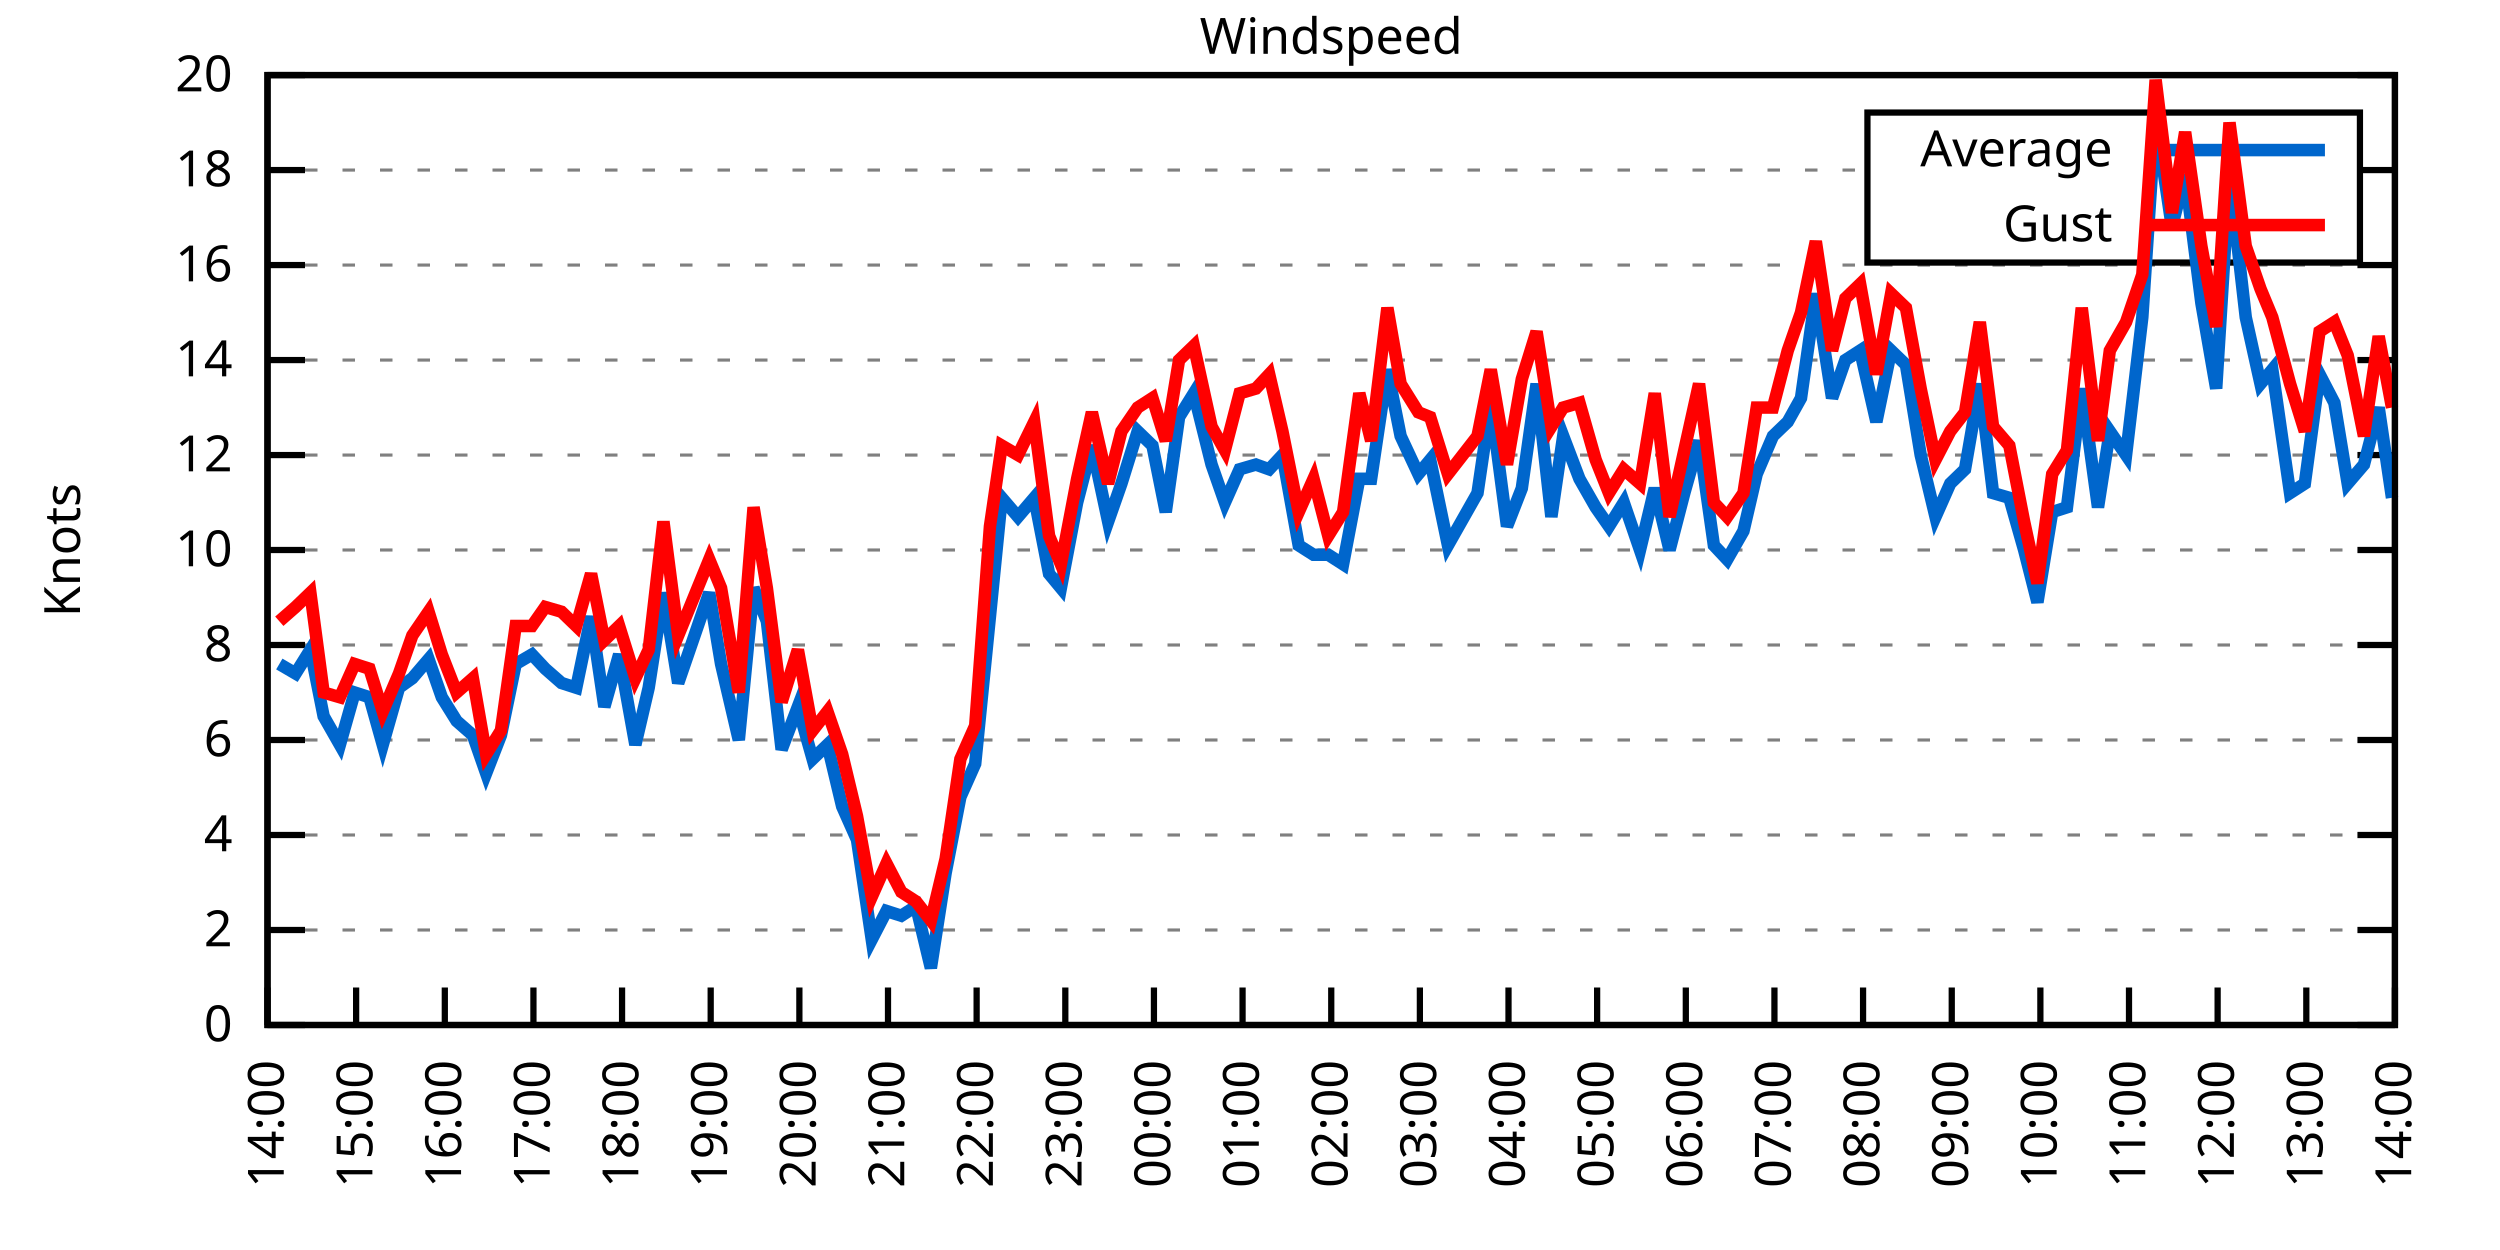
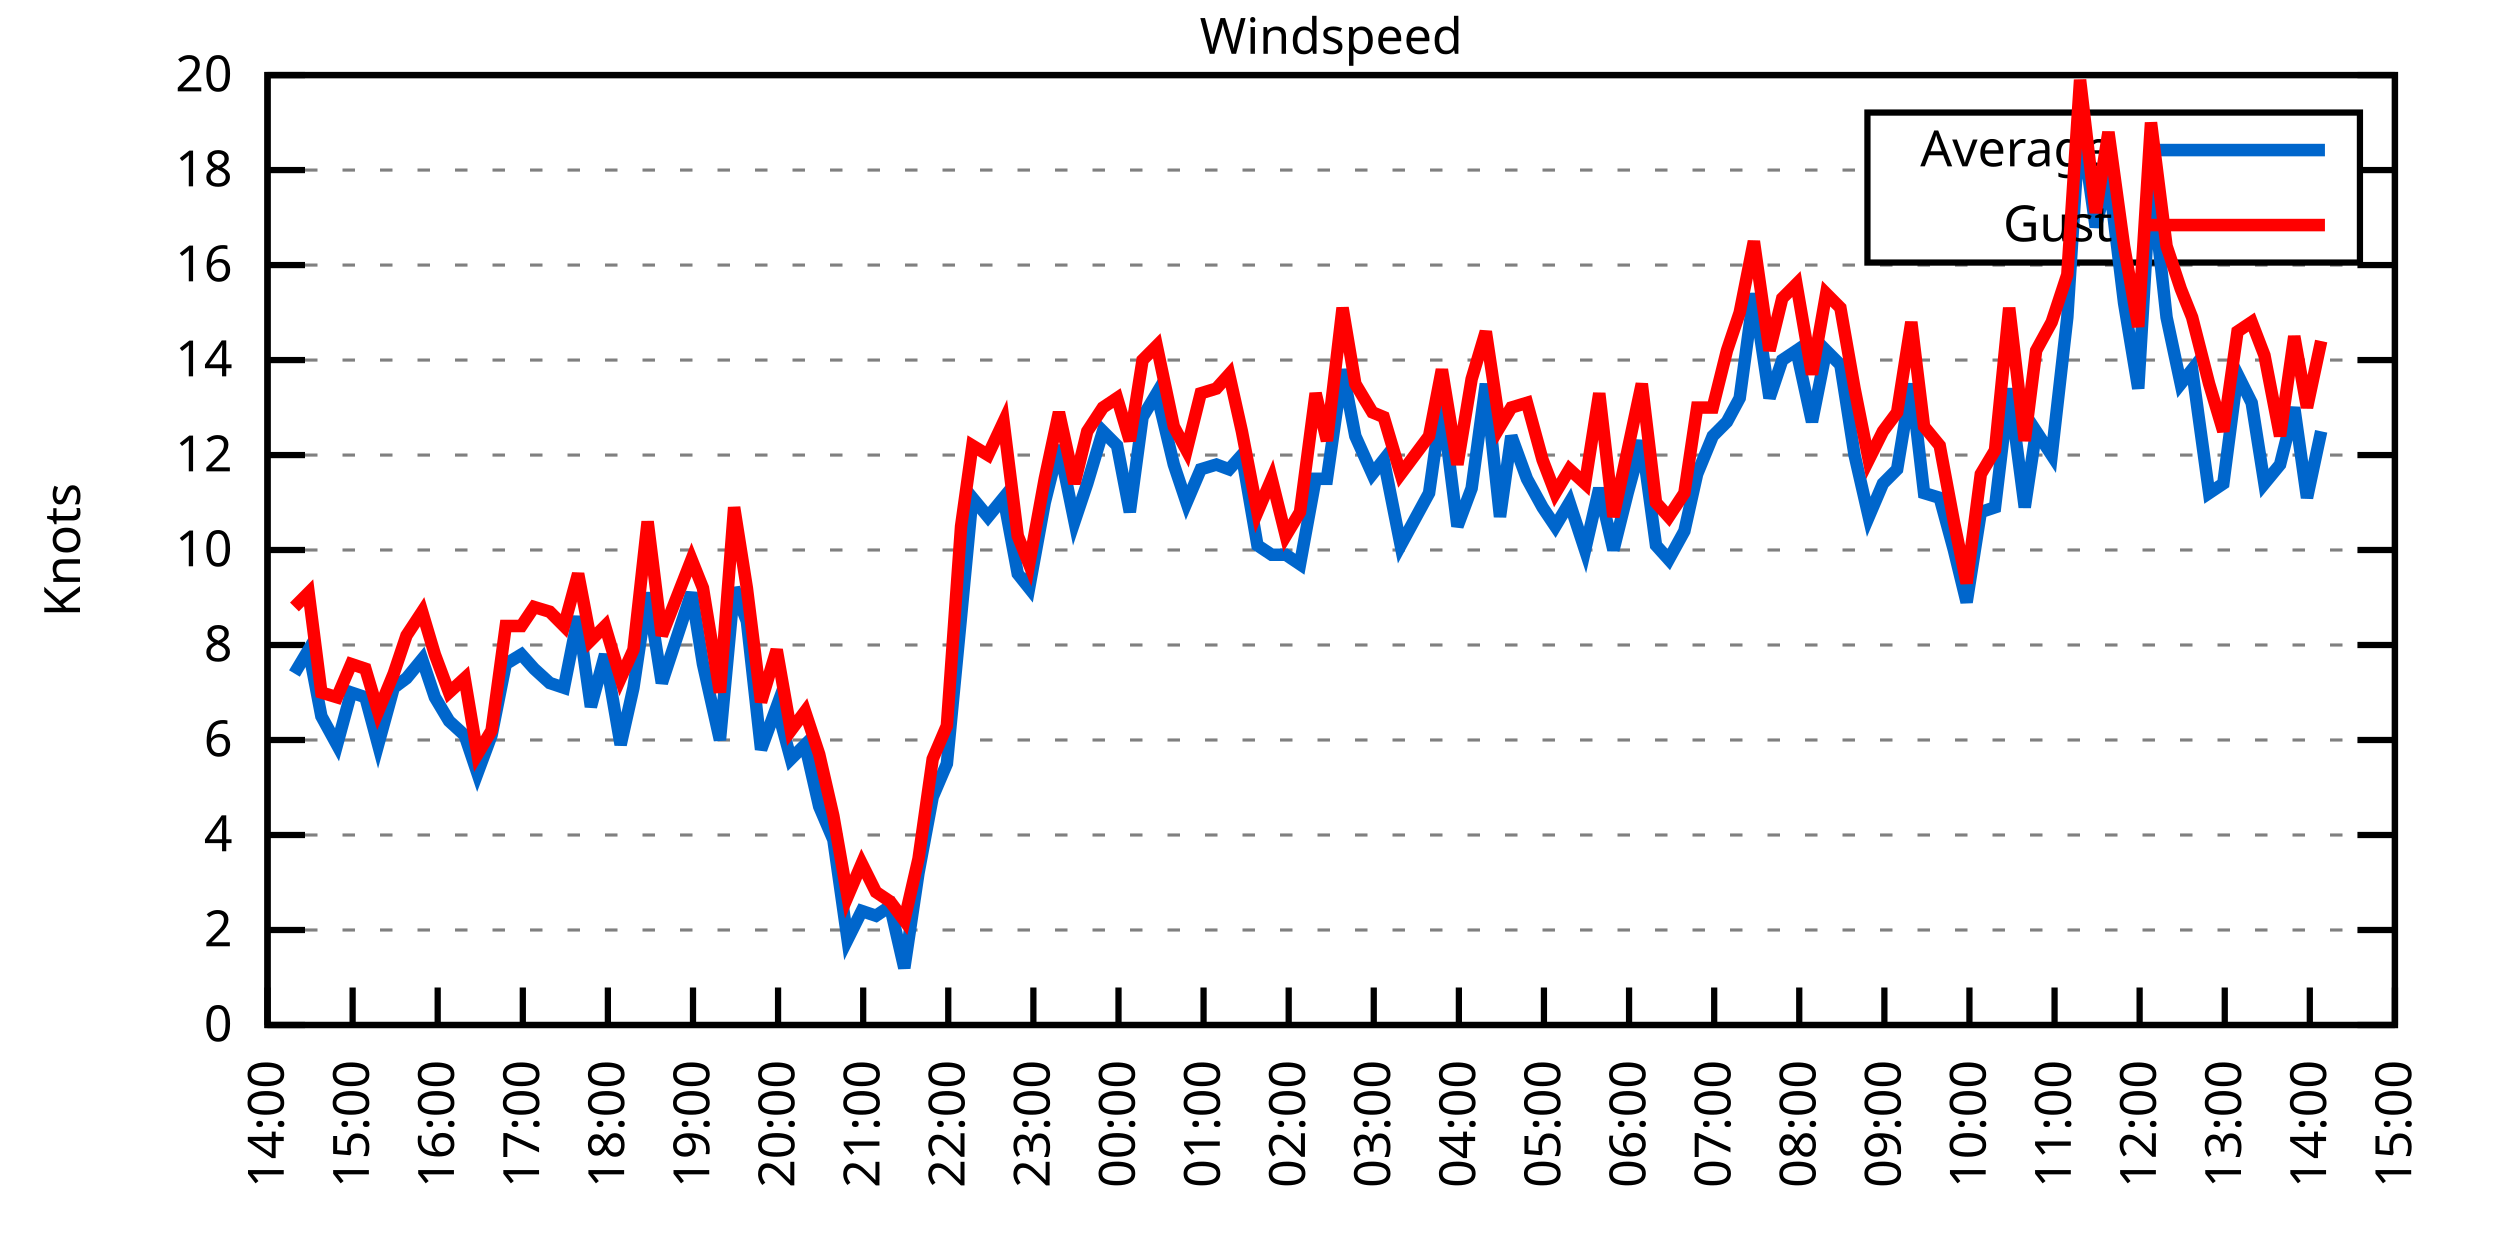
<svg xmlns="http://www.w3.org/2000/svg" xmlns:xlink="http://www.w3.org/1999/xlink" width="400" height="200" viewBox="0 0 400 200">
  <g id="gnuplot_canvas">
    <rect x="0" y="0" width="400" height="200" fill="none" />
    <defs>
      <circle id="gpDot" r="0.5" stroke-width="0.5" stroke="currentColor" />
      <path id="gpPt0" stroke-width="0.333" stroke="currentColor" d="M-1,0 h2 M0,-1 v2" />
      <path id="gpPt1" stroke-width="0.333" stroke="currentColor" d="M-1,-1 L1,1 M1,-1 L-1,1" />
      <path id="gpPt2" stroke-width="0.333" stroke="currentColor" d="M-1,0 L1,0 M0,-1 L0,1 M-1,-1 L1,1 M-1,1 L1,-1" />
      <rect id="gpPt3" stroke-width="0.333" stroke="currentColor" x="-1" y="-1" width="2" height="2" />
      <rect id="gpPt4" stroke-width="0.333" stroke="currentColor" fill="currentColor" x="-1" y="-1" width="2" height="2" />
      <circle id="gpPt5" stroke-width="0.333" stroke="currentColor" cx="0" cy="0" r="1" />
      <use xlink:href="#gpPt5" id="gpPt6" fill="currentColor" stroke="none" />
      <path id="gpPt7" stroke-width="0.333" stroke="currentColor" d="M0,-1.33 L-1.33,0.67 L1.33,0.67 z" />
      <use xlink:href="#gpPt7" id="gpPt8" fill="currentColor" stroke="none" />
      <use xlink:href="#gpPt7" id="gpPt9" stroke="currentColor" transform="rotate(180)" />
      <use xlink:href="#gpPt9" id="gpPt10" fill="currentColor" stroke="none" />
      <use xlink:href="#gpPt3" id="gpPt11" stroke="currentColor" transform="rotate(45)" />
      <use xlink:href="#gpPt11" id="gpPt12" fill="currentColor" stroke="none" />
      <path id="gpPt13" stroke-width="0.333" stroke="currentColor" d="M0,1.330 L1.265,0.411 L0.782,-1.067 L-0.782,-1.076 L-1.265,0.411 z" />
      <use xlink:href="#gpPt13" id="gpPt14" fill="currentColor" stroke="none" />
      <filter id="textbox" filterUnits="objectBoundingBox" x="0" y="0" height="1" width="1">
        <feFlood flood-color="white" flood-opacity="1" result="bgnd" />
        <feComposite in="SourceGraphic" in2="bgnd" operator="atop" />
      </filter>
      <filter id="greybox" filterUnits="objectBoundingBox" x="0" y="0" height="1" width="1">
        <feFlood flood-color="lightgrey" flood-opacity="1" result="grey" />
        <feComposite in="SourceGraphic" in2="grey" operator="atop" />
      </filter>
    </defs>
    <g fill="none" color="white" stroke="currentColor" stroke-width="1.00" stroke-linecap="butt" stroke-linejoin="miter">
</g>
    <g fill="none" color="black" stroke="currentColor" stroke-width="1.00" stroke-linecap="butt" stroke-linejoin="miter">
      <g stroke="none" shape-rendering="crispEdges">
        <polygon fill="rgb(255, 255, 255)" points="42.80,164.00 383.18,164.00 383.18,12.02 42.80,12.02 " />
      </g>
    </g>
    <g fill="none" color="black" stroke="currentColor" stroke-width="1.00" stroke-linecap="butt" stroke-linejoin="miter">
</g>
    <g fill="none" color="black" stroke="black" stroke-width="0.50" stroke-linecap="butt" stroke-linejoin="miter">
</g>
    <g fill="none" color="gray" stroke="currentColor" stroke-width="0.50" stroke-linecap="butt" stroke-linejoin="miter">
      <path stroke="gray" stroke-dasharray="2,4" class="gridline" d="M42.80,164.00 L383.19,164.00  " />
    </g>
    <g fill="none" color="gray" stroke="gray" stroke-width="1.00" stroke-linecap="butt" stroke-linejoin="miter">
</g>
    <g fill="none" color="black" stroke="currentColor" stroke-width="1.00" stroke-linecap="butt" stroke-linejoin="miter">
      <path stroke="black" d="M42.80,164.00 L48.80,164.00 M383.19,164.00 L377.19,164.00  " />
      <g transform="translate(37.20,166.60)" stroke="none" fill="black" font-family="Sans" font-size="8.00" text-anchor="end">
        <text>
          <tspan font-family="Sans"> 0</tspan>
        </text>
      </g>
    </g>
    <g fill="none" color="black" stroke="currentColor" stroke-width="1.00" stroke-linecap="butt" stroke-linejoin="miter">
</g>
    <g fill="none" color="black" stroke="black" stroke-width="0.50" stroke-linecap="butt" stroke-linejoin="miter">
</g>
    <g fill="none" color="gray" stroke="currentColor" stroke-width="0.50" stroke-linecap="butt" stroke-linejoin="miter">
      <path stroke="gray" stroke-dasharray="2,4" class="gridline" d="M42.80,148.80 L383.19,148.80  " />
    </g>
    <g fill="none" color="gray" stroke="gray" stroke-width="1.00" stroke-linecap="butt" stroke-linejoin="miter">
</g>
    <g fill="none" color="black" stroke="currentColor" stroke-width="1.00" stroke-linecap="butt" stroke-linejoin="miter">
      <path stroke="black" d="M42.80,148.80 L48.80,148.80 M383.19,148.80 L377.19,148.80  " />
      <g transform="translate(37.20,151.40)" stroke="none" fill="black" font-family="Sans" font-size="8.00" text-anchor="end">
        <text>
          <tspan font-family="Sans"> 2</tspan>
        </text>
      </g>
    </g>
    <g fill="none" color="black" stroke="currentColor" stroke-width="1.00" stroke-linecap="butt" stroke-linejoin="miter">
</g>
    <g fill="none" color="black" stroke="black" stroke-width="0.50" stroke-linecap="butt" stroke-linejoin="miter">
</g>
    <g fill="none" color="gray" stroke="currentColor" stroke-width="0.50" stroke-linecap="butt" stroke-linejoin="miter">
      <path stroke="gray" stroke-dasharray="2,4" class="gridline" d="M42.80,133.60 L383.19,133.60  " />
    </g>
    <g fill="none" color="gray" stroke="gray" stroke-width="1.00" stroke-linecap="butt" stroke-linejoin="miter">
</g>
    <g fill="none" color="black" stroke="currentColor" stroke-width="1.00" stroke-linecap="butt" stroke-linejoin="miter">
      <path stroke="black" d="M42.80,133.60 L48.80,133.60 M383.19,133.60 L377.19,133.60  " />
      <g transform="translate(37.20,136.20)" stroke="none" fill="black" font-family="Sans" font-size="8.00" text-anchor="end">
        <text>
          <tspan font-family="Sans"> 4</tspan>
        </text>
      </g>
    </g>
    <g fill="none" color="black" stroke="currentColor" stroke-width="1.00" stroke-linecap="butt" stroke-linejoin="miter">
</g>
    <g fill="none" color="black" stroke="black" stroke-width="0.50" stroke-linecap="butt" stroke-linejoin="miter">
</g>
    <g fill="none" color="gray" stroke="currentColor" stroke-width="0.50" stroke-linecap="butt" stroke-linejoin="miter">
      <path stroke="gray" stroke-dasharray="2,4" class="gridline" d="M42.80,118.40 L383.19,118.40  " />
    </g>
    <g fill="none" color="gray" stroke="gray" stroke-width="1.00" stroke-linecap="butt" stroke-linejoin="miter">
</g>
    <g fill="none" color="black" stroke="currentColor" stroke-width="1.00" stroke-linecap="butt" stroke-linejoin="miter">
      <path stroke="black" d="M42.80,118.40 L48.80,118.40 M383.19,118.40 L377.19,118.40  " />
      <g transform="translate(37.20,121.00)" stroke="none" fill="black" font-family="Sans" font-size="8.00" text-anchor="end">
        <text>
          <tspan font-family="Sans"> 6</tspan>
        </text>
      </g>
    </g>
    <g fill="none" color="black" stroke="currentColor" stroke-width="1.00" stroke-linecap="butt" stroke-linejoin="miter">
</g>
    <g fill="none" color="black" stroke="black" stroke-width="0.50" stroke-linecap="butt" stroke-linejoin="miter">
</g>
    <g fill="none" color="gray" stroke="currentColor" stroke-width="0.50" stroke-linecap="butt" stroke-linejoin="miter">
      <path stroke="gray" stroke-dasharray="2,4" class="gridline" d="M42.80,103.20 L383.19,103.20  " />
    </g>
    <g fill="none" color="gray" stroke="gray" stroke-width="1.00" stroke-linecap="butt" stroke-linejoin="miter">
</g>
    <g fill="none" color="black" stroke="currentColor" stroke-width="1.00" stroke-linecap="butt" stroke-linejoin="miter">
      <path stroke="black" d="M42.80,103.20 L48.80,103.20 M383.19,103.20 L377.19,103.20  " />
      <g transform="translate(37.20,105.80)" stroke="none" fill="black" font-family="Sans" font-size="8.00" text-anchor="end">
        <text>
          <tspan font-family="Sans"> 8</tspan>
        </text>
      </g>
    </g>
    <g fill="none" color="black" stroke="currentColor" stroke-width="1.00" stroke-linecap="butt" stroke-linejoin="miter">
</g>
    <g fill="none" color="black" stroke="black" stroke-width="0.50" stroke-linecap="butt" stroke-linejoin="miter">
</g>
    <g fill="none" color="gray" stroke="currentColor" stroke-width="0.50" stroke-linecap="butt" stroke-linejoin="miter">
      <path stroke="gray" stroke-dasharray="2,4" class="gridline" d="M42.80,88.00 L383.19,88.00  " />
    </g>
    <g fill="none" color="gray" stroke="gray" stroke-width="1.00" stroke-linecap="butt" stroke-linejoin="miter">
</g>
    <g fill="none" color="black" stroke="currentColor" stroke-width="1.00" stroke-linecap="butt" stroke-linejoin="miter">
      <path stroke="black" d="M42.80,88.00 L48.80,88.00 M383.19,88.00 L377.19,88.00  " />
      <g transform="translate(37.20,90.60)" stroke="none" fill="black" font-family="Sans" font-size="8.00" text-anchor="end">
        <text>
          <tspan font-family="Sans"> 10</tspan>
        </text>
      </g>
    </g>
    <g fill="none" color="black" stroke="currentColor" stroke-width="1.00" stroke-linecap="butt" stroke-linejoin="miter">
</g>
    <g fill="none" color="black" stroke="black" stroke-width="0.50" stroke-linecap="butt" stroke-linejoin="miter">
</g>
    <g fill="none" color="gray" stroke="currentColor" stroke-width="0.50" stroke-linecap="butt" stroke-linejoin="miter">
      <path stroke="gray" stroke-dasharray="2,4" class="gridline" d="M42.80,72.81 L383.19,72.81  " />
    </g>
    <g fill="none" color="gray" stroke="gray" stroke-width="1.00" stroke-linecap="butt" stroke-linejoin="miter">
</g>
    <g fill="none" color="black" stroke="currentColor" stroke-width="1.00" stroke-linecap="butt" stroke-linejoin="miter">
      <path stroke="black" d="M42.80,72.81 L48.80,72.81 M383.19,72.81 L377.19,72.81  " />
      <g transform="translate(37.20,75.41)" stroke="none" fill="black" font-family="Sans" font-size="8.00" text-anchor="end">
        <text>
          <tspan font-family="Sans"> 12</tspan>
        </text>
      </g>
    </g>
    <g fill="none" color="black" stroke="currentColor" stroke-width="1.00" stroke-linecap="butt" stroke-linejoin="miter">
</g>
    <g fill="none" color="black" stroke="black" stroke-width="0.50" stroke-linecap="butt" stroke-linejoin="miter">
</g>
    <g fill="none" color="gray" stroke="currentColor" stroke-width="0.50" stroke-linecap="butt" stroke-linejoin="miter">
      <path stroke="gray" stroke-dasharray="2,4" class="gridline" d="M42.80,57.61 L383.19,57.61  " />
    </g>
    <g fill="none" color="gray" stroke="gray" stroke-width="1.00" stroke-linecap="butt" stroke-linejoin="miter">
</g>
    <g fill="none" color="black" stroke="currentColor" stroke-width="1.00" stroke-linecap="butt" stroke-linejoin="miter">
      <path stroke="black" d="M42.80,57.61 L48.80,57.61 M383.19,57.61 L377.19,57.61  " />
      <g transform="translate(37.20,60.21)" stroke="none" fill="black" font-family="Sans" font-size="8.00" text-anchor="end">
        <text>
          <tspan font-family="Sans"> 14</tspan>
        </text>
      </g>
    </g>
    <g fill="none" color="black" stroke="currentColor" stroke-width="1.00" stroke-linecap="butt" stroke-linejoin="miter">
</g>
    <g fill="none" color="black" stroke="black" stroke-width="0.50" stroke-linecap="butt" stroke-linejoin="miter">
</g>
    <g fill="none" color="gray" stroke="currentColor" stroke-width="0.50" stroke-linecap="butt" stroke-linejoin="miter">
      <path stroke="gray" stroke-dasharray="2,4" class="gridline" d="M42.80,42.41 L383.19,42.41  " />
    </g>
    <g fill="none" color="gray" stroke="gray" stroke-width="1.00" stroke-linecap="butt" stroke-linejoin="miter">
</g>
    <g fill="none" color="black" stroke="currentColor" stroke-width="1.00" stroke-linecap="butt" stroke-linejoin="miter">
      <path stroke="black" d="M42.80,42.41 L48.80,42.41 M383.19,42.41 L377.19,42.41  " />
      <g transform="translate(37.20,45.01)" stroke="none" fill="black" font-family="Sans" font-size="8.00" text-anchor="end">
        <text>
          <tspan font-family="Sans"> 16</tspan>
        </text>
      </g>
    </g>
    <g fill="none" color="black" stroke="currentColor" stroke-width="1.00" stroke-linecap="butt" stroke-linejoin="miter">
</g>
    <g fill="none" color="black" stroke="black" stroke-width="0.50" stroke-linecap="butt" stroke-linejoin="miter">
</g>
    <g fill="none" color="gray" stroke="currentColor" stroke-width="0.50" stroke-linecap="butt" stroke-linejoin="miter">
      <path stroke="gray" stroke-dasharray="2,4" class="gridline" d="M42.80,27.21 L298.79,27.21 M377.59,27.21 L383.19,27.21  " />
    </g>
    <g fill="none" color="gray" stroke="gray" stroke-width="1.00" stroke-linecap="butt" stroke-linejoin="miter">
</g>
    <g fill="none" color="black" stroke="currentColor" stroke-width="1.00" stroke-linecap="butt" stroke-linejoin="miter">
      <path stroke="black" d="M42.80,27.21 L48.80,27.21 M383.19,27.21 L377.19,27.21  " />
      <g transform="translate(37.20,29.81)" stroke="none" fill="black" font-family="Sans" font-size="8.00" text-anchor="end">
        <text>
          <tspan font-family="Sans"> 18</tspan>
        </text>
      </g>
    </g>
    <g fill="none" color="black" stroke="currentColor" stroke-width="1.00" stroke-linecap="butt" stroke-linejoin="miter">
</g>
    <g fill="none" color="black" stroke="black" stroke-width="0.50" stroke-linecap="butt" stroke-linejoin="miter">
</g>
    <g fill="none" color="gray" stroke="currentColor" stroke-width="0.50" stroke-linecap="butt" stroke-linejoin="miter">
      <path stroke="gray" stroke-dasharray="2,4" class="gridline" d="M42.80,12.01 L383.19,12.01  " />
    </g>
    <g fill="none" color="gray" stroke="gray" stroke-width="1.00" stroke-linecap="butt" stroke-linejoin="miter">
</g>
    <g fill="none" color="black" stroke="currentColor" stroke-width="1.00" stroke-linecap="butt" stroke-linejoin="miter">
      <path stroke="black" d="M42.80,12.01 L48.80,12.01 M383.19,12.01 L377.19,12.01  " />
      <g transform="translate(37.20,14.61)" stroke="none" fill="black" font-family="Sans" font-size="8.00" text-anchor="end">
        <text>
          <tspan font-family="Sans"> 20</tspan>
        </text>
      </g>
    </g>
    <g fill="none" color="black" stroke="currentColor" stroke-width="1.00" stroke-linecap="butt" stroke-linejoin="miter">
      <path stroke="black" d="M42.80,164.00 L42.80,158.00  " />
      <g transform="translate(45.40,169.60) rotate(270.00)" stroke="none" fill="black" font-family="Sans" font-size="8.00" text-anchor="end">
        <text>
          <tspan font-family="Sans">14:00</tspan>
        </text>
      </g>
    </g>
    <g fill="none" color="black" stroke="currentColor" stroke-width="1.00" stroke-linecap="butt" stroke-linejoin="miter">
-       <path stroke="black" d="M56.98,164.00 L56.98,158.00  " />
-       <g transform="translate(59.58,169.60) rotate(270.00)" stroke="none" fill="black" font-family="Sans" font-size="8.00" text-anchor="end">
+       <path stroke="black" d="M56.42,164.00 L56.42,158.00  " />
+       <g transform="translate(59.02,169.60) rotate(270.00)" stroke="none" fill="black" font-family="Sans" font-size="8.00" text-anchor="end">
        <text>
          <tspan font-family="Sans">15:00</tspan>
        </text>
      </g>
    </g>
    <g fill="none" color="black" stroke="currentColor" stroke-width="1.00" stroke-linecap="butt" stroke-linejoin="miter">
-       <path stroke="black" d="M71.17,164.00 L71.17,158.00  " />
-       <g transform="translate(73.77,169.60) rotate(270.00)" stroke="none" fill="black" font-family="Sans" font-size="8.00" text-anchor="end">
+       <path stroke="black" d="M70.03,164.00 L70.03,158.00  " />
+       <g transform="translate(72.63,169.60) rotate(270.00)" stroke="none" fill="black" font-family="Sans" font-size="8.00" text-anchor="end">
        <text>
          <tspan font-family="Sans">16:00</tspan>
        </text>
      </g>
    </g>
    <g fill="none" color="black" stroke="currentColor" stroke-width="1.00" stroke-linecap="butt" stroke-linejoin="miter">
-       <path stroke="black" d="M85.35,164.00 L85.35,158.00  " />
-       <g transform="translate(87.95,169.60) rotate(270.00)" stroke="none" fill="black" font-family="Sans" font-size="8.00" text-anchor="end">
+       <path stroke="black" d="M83.65,164.00 L83.65,158.00  " />
+       <g transform="translate(86.25,169.60) rotate(270.00)" stroke="none" fill="black" font-family="Sans" font-size="8.00" text-anchor="end">
        <text>
          <tspan font-family="Sans">17:00</tspan>
        </text>
      </g>
    </g>
    <g fill="none" color="black" stroke="currentColor" stroke-width="1.00" stroke-linecap="butt" stroke-linejoin="miter">
-       <path stroke="black" d="M99.53,164.00 L99.53,158.00  " />
-       <g transform="translate(102.13,169.60) rotate(270.00)" stroke="none" fill="black" font-family="Sans" font-size="8.00" text-anchor="end">
+       <path stroke="black" d="M97.26,164.00 L97.26,158.00  " />
+       <g transform="translate(99.86,169.60) rotate(270.00)" stroke="none" fill="black" font-family="Sans" font-size="8.00" text-anchor="end">
        <text>
          <tspan font-family="Sans">18:00</tspan>
        </text>
      </g>
    </g>
    <g fill="none" color="black" stroke="currentColor" stroke-width="1.00" stroke-linecap="butt" stroke-linejoin="miter">
-       <path stroke="black" d="M113.71,164.00 L113.71,158.00  " />
-       <g transform="translate(116.31,169.60) rotate(270.00)" stroke="none" fill="black" font-family="Sans" font-size="8.00" text-anchor="end">
+       <path stroke="black" d="M110.88,164.00 L110.88,158.00  " />
+       <g transform="translate(113.48,169.60) rotate(270.00)" stroke="none" fill="black" font-family="Sans" font-size="8.00" text-anchor="end">
        <text>
          <tspan font-family="Sans">19:00</tspan>
        </text>
      </g>
    </g>
    <g fill="none" color="black" stroke="currentColor" stroke-width="1.00" stroke-linecap="butt" stroke-linejoin="miter">
-       <path stroke="black" d="M127.90,164.00 L127.90,158.00  " />
-       <g transform="translate(130.50,169.60) rotate(270.00)" stroke="none" fill="black" font-family="Sans" font-size="8.00" text-anchor="end">
+       <path stroke="black" d="M124.49,164.00 L124.49,158.00  " />
+       <g transform="translate(127.09,169.60) rotate(270.00)" stroke="none" fill="black" font-family="Sans" font-size="8.00" text-anchor="end">
        <text>
          <tspan font-family="Sans">20:00</tspan>
        </text>
      </g>
    </g>
    <g fill="none" color="black" stroke="currentColor" stroke-width="1.00" stroke-linecap="butt" stroke-linejoin="miter">
-       <path stroke="black" d="M142.08,164.00 L142.08,158.00  " />
-       <g transform="translate(144.68,169.60) rotate(270.00)" stroke="none" fill="black" font-family="Sans" font-size="8.00" text-anchor="end">
+       <path stroke="black" d="M138.11,164.00 L138.11,158.00  " />
+       <g transform="translate(140.71,169.60) rotate(270.00)" stroke="none" fill="black" font-family="Sans" font-size="8.00" text-anchor="end">
        <text>
          <tspan font-family="Sans">21:00</tspan>
        </text>
      </g>
    </g>
    <g fill="none" color="black" stroke="currentColor" stroke-width="1.00" stroke-linecap="butt" stroke-linejoin="miter">
-       <path stroke="black" d="M156.26,164.00 L156.26,158.00  " />
-       <g transform="translate(158.86,169.60) rotate(270.00)" stroke="none" fill="black" font-family="Sans" font-size="8.00" text-anchor="end">
+       <path stroke="black" d="M151.72,164.00 L151.72,158.00  " />
+       <g transform="translate(154.32,169.60) rotate(270.00)" stroke="none" fill="black" font-family="Sans" font-size="8.00" text-anchor="end">
        <text>
          <tspan font-family="Sans">22:00</tspan>
        </text>
      </g>
    </g>
    <g fill="none" color="black" stroke="currentColor" stroke-width="1.00" stroke-linecap="butt" stroke-linejoin="miter">
-       <path stroke="black" d="M170.45,164.00 L170.45,158.00  " />
-       <g transform="translate(173.05,169.60) rotate(270.00)" stroke="none" fill="black" font-family="Sans" font-size="8.00" text-anchor="end">
+       <path stroke="black" d="M165.34,164.00 L165.34,158.00  " />
+       <g transform="translate(167.94,169.60) rotate(270.00)" stroke="none" fill="black" font-family="Sans" font-size="8.00" text-anchor="end">
        <text>
          <tspan font-family="Sans">23:00</tspan>
        </text>
      </g>
    </g>
    <g fill="none" color="black" stroke="currentColor" stroke-width="1.00" stroke-linecap="butt" stroke-linejoin="miter">
-       <path stroke="black" d="M184.63,164.00 L184.63,158.00  " />
-       <g transform="translate(187.23,169.60) rotate(270.00)" stroke="none" fill="black" font-family="Sans" font-size="8.00" text-anchor="end">
+       <path stroke="black" d="M178.96,164.00 L178.96,158.00  " />
+       <g transform="translate(181.56,169.60) rotate(270.00)" stroke="none" fill="black" font-family="Sans" font-size="8.00" text-anchor="end">
        <text>
          <tspan font-family="Sans">00:00</tspan>
        </text>
      </g>
    </g>
    <g fill="none" color="black" stroke="currentColor" stroke-width="1.00" stroke-linecap="butt" stroke-linejoin="miter">
-       <path stroke="black" d="M198.81,164.00 L198.81,158.00  " />
-       <g transform="translate(201.41,169.60) rotate(270.00)" stroke="none" fill="black" font-family="Sans" font-size="8.00" text-anchor="end">
+       <path stroke="black" d="M192.57,164.00 L192.57,158.00  " />
+       <g transform="translate(195.17,169.60) rotate(270.00)" stroke="none" fill="black" font-family="Sans" font-size="8.00" text-anchor="end">
        <text>
          <tspan font-family="Sans">01:00</tspan>
        </text>
      </g>
    </g>
    <g fill="none" color="black" stroke="currentColor" stroke-width="1.00" stroke-linecap="butt" stroke-linejoin="miter">
-       <path stroke="black" d="M213.00,164.00 L213.00,158.00  " />
-       <g transform="translate(215.60,169.60) rotate(270.00)" stroke="none" fill="black" font-family="Sans" font-size="8.00" text-anchor="end">
+       <path stroke="black" d="M206.19,164.00 L206.19,158.00  " />
+       <g transform="translate(208.79,169.60) rotate(270.00)" stroke="none" fill="black" font-family="Sans" font-size="8.00" text-anchor="end">
        <text>
          <tspan font-family="Sans">02:00</tspan>
        </text>
      </g>
    </g>
    <g fill="none" color="black" stroke="currentColor" stroke-width="1.00" stroke-linecap="butt" stroke-linejoin="miter">
-       <path stroke="black" d="M227.18,164.00 L227.18,158.00  " />
-       <g transform="translate(229.78,169.60) rotate(270.00)" stroke="none" fill="black" font-family="Sans" font-size="8.00" text-anchor="end">
+       <path stroke="black" d="M219.80,164.00 L219.80,158.00  " />
+       <g transform="translate(222.40,169.60) rotate(270.00)" stroke="none" fill="black" font-family="Sans" font-size="8.00" text-anchor="end">
        <text>
          <tspan font-family="Sans">03:00</tspan>
        </text>
      </g>
    </g>
    <g fill="none" color="black" stroke="currentColor" stroke-width="1.00" stroke-linecap="butt" stroke-linejoin="miter">
-       <path stroke="black" d="M241.36,164.00 L241.36,158.00  " />
-       <g transform="translate(243.96,169.60) rotate(270.00)" stroke="none" fill="black" font-family="Sans" font-size="8.00" text-anchor="end">
+       <path stroke="black" d="M233.42,164.00 L233.42,158.00  " />
+       <g transform="translate(236.02,169.60) rotate(270.00)" stroke="none" fill="black" font-family="Sans" font-size="8.00" text-anchor="end">
        <text>
          <tspan font-family="Sans">04:00</tspan>
        </text>
      </g>
    </g>
    <g fill="none" color="black" stroke="currentColor" stroke-width="1.00" stroke-linecap="butt" stroke-linejoin="miter">
-       <path stroke="black" d="M255.54,164.00 L255.54,158.00  " />
-       <g transform="translate(258.14,169.60) rotate(270.00)" stroke="none" fill="black" font-family="Sans" font-size="8.00" text-anchor="end">
+       <path stroke="black" d="M247.03,164.00 L247.03,158.00  " />
+       <g transform="translate(249.63,169.60) rotate(270.00)" stroke="none" fill="black" font-family="Sans" font-size="8.00" text-anchor="end">
        <text>
          <tspan font-family="Sans">05:00</tspan>
        </text>
      </g>
    </g>
    <g fill="none" color="black" stroke="currentColor" stroke-width="1.00" stroke-linecap="butt" stroke-linejoin="miter">
-       <path stroke="black" d="M269.73,164.00 L269.73,158.00  " />
-       <g transform="translate(272.33,169.60) rotate(270.00)" stroke="none" fill="black" font-family="Sans" font-size="8.00" text-anchor="end">
+       <path stroke="black" d="M260.65,164.00 L260.65,158.00  " />
+       <g transform="translate(263.25,169.60) rotate(270.00)" stroke="none" fill="black" font-family="Sans" font-size="8.00" text-anchor="end">
        <text>
          <tspan font-family="Sans">06:00</tspan>
        </text>
      </g>
    </g>
    <g fill="none" color="black" stroke="currentColor" stroke-width="1.00" stroke-linecap="butt" stroke-linejoin="miter">
-       <path stroke="black" d="M283.91,164.00 L283.91,158.00  " />
-       <g transform="translate(286.51,169.60) rotate(270.00)" stroke="none" fill="black" font-family="Sans" font-size="8.00" text-anchor="end">
+       <path stroke="black" d="M274.27,164.00 L274.27,158.00  " />
+       <g transform="translate(276.87,169.60) rotate(270.00)" stroke="none" fill="black" font-family="Sans" font-size="8.00" text-anchor="end">
        <text>
          <tspan font-family="Sans">07:00</tspan>
        </text>
      </g>
    </g>
    <g fill="none" color="black" stroke="currentColor" stroke-width="1.00" stroke-linecap="butt" stroke-linejoin="miter">
-       <path stroke="black" d="M298.09,164.00 L298.09,158.00  " />
-       <g transform="translate(300.69,169.60) rotate(270.00)" stroke="none" fill="black" font-family="Sans" font-size="8.00" text-anchor="end">
+       <path stroke="black" d="M287.88,164.00 L287.88,158.00  " />
+       <g transform="translate(290.48,169.60) rotate(270.00)" stroke="none" fill="black" font-family="Sans" font-size="8.00" text-anchor="end">
        <text>
          <tspan font-family="Sans">08:00</tspan>
        </text>
      </g>
    </g>
    <g fill="none" color="black" stroke="currentColor" stroke-width="1.00" stroke-linecap="butt" stroke-linejoin="miter">
-       <path stroke="black" d="M312.28,164.00 L312.28,158.00  " />
-       <g transform="translate(314.88,169.60) rotate(270.00)" stroke="none" fill="black" font-family="Sans" font-size="8.00" text-anchor="end">
+       <path stroke="black" d="M301.50,164.00 L301.50,158.00  " />
+       <g transform="translate(304.10,169.60) rotate(270.00)" stroke="none" fill="black" font-family="Sans" font-size="8.00" text-anchor="end">
        <text>
          <tspan font-family="Sans">09:00</tspan>
        </text>
      </g>
    </g>
    <g fill="none" color="black" stroke="currentColor" stroke-width="1.00" stroke-linecap="butt" stroke-linejoin="miter">
-       <path stroke="black" d="M326.46,164.00 L326.46,158.00  " />
-       <g transform="translate(329.06,169.60) rotate(270.00)" stroke="none" fill="black" font-family="Sans" font-size="8.00" text-anchor="end">
+       <path stroke="black" d="M315.11,164.00 L315.11,158.00  " />
+       <g transform="translate(317.71,169.60) rotate(270.00)" stroke="none" fill="black" font-family="Sans" font-size="8.00" text-anchor="end">
        <text>
          <tspan font-family="Sans">10:00</tspan>
        </text>
      </g>
    </g>
    <g fill="none" color="black" stroke="currentColor" stroke-width="1.00" stroke-linecap="butt" stroke-linejoin="miter">
-       <path stroke="black" d="M340.64,164.00 L340.64,158.00  " />
-       <g transform="translate(343.24,169.60) rotate(270.00)" stroke="none" fill="black" font-family="Sans" font-size="8.00" text-anchor="end">
+       <path stroke="black" d="M328.73,164.00 L328.73,158.00  " />
+       <g transform="translate(331.33,169.60) rotate(270.00)" stroke="none" fill="black" font-family="Sans" font-size="8.00" text-anchor="end">
        <text>
          <tspan font-family="Sans">11:00</tspan>
        </text>
      </g>
    </g>
    <g fill="none" color="black" stroke="currentColor" stroke-width="1.00" stroke-linecap="butt" stroke-linejoin="miter">
-       <path stroke="black" d="M354.82,164.00 L354.82,158.00  " />
-       <g transform="translate(357.42,169.60) rotate(270.00)" stroke="none" fill="black" font-family="Sans" font-size="8.00" text-anchor="end">
+       <path stroke="black" d="M342.34,164.00 L342.34,158.00  " />
+       <g transform="translate(344.94,169.60) rotate(270.00)" stroke="none" fill="black" font-family="Sans" font-size="8.00" text-anchor="end">
        <text>
          <tspan font-family="Sans">12:00</tspan>
        </text>
      </g>
    </g>
    <g fill="none" color="black" stroke="currentColor" stroke-width="1.00" stroke-linecap="butt" stroke-linejoin="miter">
-       <path stroke="black" d="M369.01,164.00 L369.01,158.00  " />
-       <g transform="translate(371.61,169.60) rotate(270.00)" stroke="none" fill="black" font-family="Sans" font-size="8.00" text-anchor="end">
+       <path stroke="black" d="M355.96,164.00 L355.96,158.00  " />
+       <g transform="translate(358.56,169.60) rotate(270.00)" stroke="none" fill="black" font-family="Sans" font-size="8.00" text-anchor="end">
        <text>
          <tspan font-family="Sans">13:00</tspan>
+         </text>
+       </g>
+     </g>
+     <g fill="none" color="black" stroke="currentColor" stroke-width="1.00" stroke-linecap="butt" stroke-linejoin="miter">
+       <path stroke="black" d="M369.57,164.00 L369.57,158.00  " />
+       <g transform="translate(372.17,169.60) rotate(270.00)" stroke="none" fill="black" font-family="Sans" font-size="8.00" text-anchor="end">
+         <text>
+           <tspan font-family="Sans">14:00</tspan>
        </text>
      </g>
    </g>
    <g fill="none" color="black" stroke="currentColor" stroke-width="1.00" stroke-linecap="butt" stroke-linejoin="miter">
      <path stroke="black" d="M383.19,164.00 L383.19,158.00  " />
      <g transform="translate(385.79,169.60) rotate(270.00)" stroke="none" fill="black" font-family="Sans" font-size="8.00" text-anchor="end">
        <text>
-           <tspan font-family="Sans">14:00</tspan>
+           <tspan font-family="Sans">15:00</tspan>
        </text>
      </g>
    </g>
    <g fill="none" color="black" stroke="currentColor" stroke-width="1.00" stroke-linecap="butt" stroke-linejoin="miter">
</g>
    <g fill="none" color="black" stroke="currentColor" stroke-width="1.00" stroke-linecap="butt" stroke-linejoin="miter">
      <path stroke="black" d="M42.80,12.01 L42.80,164.00 L383.19,164.00 L383.19,12.01 L42.80,12.01 Z  " />
    </g>
    <g fill="none" color="black" stroke="currentColor" stroke-width="1.00" stroke-linecap="butt" stroke-linejoin="miter">
</g>
    <g fill="none" color="black" stroke="currentColor" stroke-width="1.00" stroke-linecap="butt" stroke-linejoin="miter">
      <path stroke="black" d="M298.79,42.01 L298.79,18.01 L377.59,18.01 L377.59,42.01 L298.79,42.01 Z  " />
    </g>
    <g id="Windspeed_plot_1">
      <g fill="none" color="white" stroke="black" stroke-width="2.00" stroke-linecap="butt" stroke-linejoin="miter">
</g>
      <g fill="none" color="black" stroke="currentColor" stroke-width="2.00" stroke-linecap="butt" stroke-linejoin="miter">
        <g transform="translate(337.99,26.61)" stroke="none" fill="black" font-family="Sans" font-size="8.00" text-anchor="end">
          <text>
            <tspan font-family="Sans">Average</tspan>
          </text>
        </g>
      </g>
      <g fill="none" color="black" stroke="currentColor" stroke-width="2.00" stroke-linecap="butt" stroke-linejoin="miter">
-         <path stroke="rgb(  0, 102, 204)" d="M343.59,24.01 L371.99,24.01 M44.69,106.24 L47.29,107.76 L49.66,103.96 L51.78,114.60 L54.38,119.16 L56.75,110.80   L59.11,111.56 L61.24,119.16 L63.84,110.04 L65.97,108.52 L68.57,105.48 L70.69,111.56 L73.06,115.36 L75.66,117.64   L77.78,123.72 L80.15,117.64 L82.51,106.24 L85.11,104.72 L87.24,107.00 L89.84,109.28 L92.20,110.04 L94.57,98.64   L96.70,113.08 L99.06,104.72 L101.66,119.16 L103.79,110.04 L106.15,94.84 L108.51,109.28 L113.48,94.84 L115.37,106.24   L118.21,118.40 L120.57,94.08 L122.70,99.40 L125.06,119.92 L127.66,113.08 L130.02,121.44 L132.39,119.16 L134.75,129.04   L137.12,134.36 L139.48,150.32 L141.84,145.76 L144.21,146.52 L146.57,145.00 L148.94,154.88 L151.30,139.68 L153.66,127.52   L156.03,122.20 L158.39,98.64 L160.28,79.65 L162.88,82.69 L165.48,79.65 L167.85,91.80 L169.74,94.08 L172.34,80.41   L174.70,71.29 L177.30,83.45 L179.43,77.37 L182.03,69.01 L184.39,71.29 L186.52,81.93 L188.65,66.73 L191.01,62.93   L193.85,74.33 L195.98,80.41 L198.34,75.09 L200.94,74.33 L203.07,75.09 L205.19,72.81 L207.79,87.25 L210.16,88.76   L212.52,88.76 L214.89,90.28 L217.49,76.61 L219.38,76.61 L221.98,59.13 L224.10,69.77 L226.94,75.85 L228.83,73.57   L231.67,87.25 L236.40,78.89 L238.52,64.45 L241.12,84.21 L243.49,78.13 L245.85,61.41 L248.22,82.69 L250.11,69.77   L252.71,76.61 L255.31,81.17 L257.43,84.21 L259.80,80.41 L262.40,88.00 L264.76,78.13 L267.13,88.00 L269.49,78.89   L271.85,70.53 L274.22,87.25 L276.35,89.52 L278.95,84.97 L281.07,75.85 L283.67,69.77 L286.04,67.49 L288.16,63.69   L290.53,46.97 L293.13,63.69 L295.26,57.61 L297.62,56.09 L300.22,67.49 L302.58,56.09 L304.95,58.37 L307.31,72.81   L309.68,82.69 L312.04,77.37 L314.40,75.09 L316.77,61.41 L318.89,78.89 L321.49,79.65 L323.86,88.00 L325.99,96.36   L328.35,81.93 L330.71,81.17 L333.08,62.17 L335.68,81.17 L337.57,69.01 L340.17,72.81 L342.77,50.77 L344.90,18.85   L347.50,36.33 L349.62,27.97 L352.22,48.49 L354.59,62.17 L356.72,27.97 L359.32,50.77 L361.68,61.41 L363.57,59.13   L366.41,78.89 L368.77,77.37 L371.13,59.89 L373.50,64.45 L375.63,77.37 L378.23,74.33 L380.59,65.21 L382.72,79.65    " />
+         <path stroke="rgb(  0, 102, 204)" d="M343.59,24.01 L371.99,24.01 M47.11,107.76 L49.38,103.96 L51.42,114.60 L53.92,119.16 L56.19,110.80 L58.46,111.56   L60.50,119.16 L63.00,110.04 L65.04,108.52 L67.54,105.48 L69.58,111.56 L71.85,115.36 L74.34,117.64 L76.39,123.72   L78.65,117.64 L80.92,106.24 L83.42,104.72 L85.46,107.00 L87.96,109.28 L90.23,110.04 L92.50,98.64 L94.54,113.08   L96.81,104.72 L99.30,119.16 L101.35,110.04 L103.62,94.84 L105.89,109.28 L110.65,94.84 L112.47,106.24 L115.19,118.40   L117.46,94.08 L119.50,99.40 L121.77,119.92 L124.27,113.08 L126.54,121.44 L128.81,119.16 L131.07,129.04 L133.34,134.36   L135.61,150.32 L137.88,145.76 L140.15,146.52 L142.42,145.00 L144.69,154.88 L146.96,139.68 L149.23,127.52 L151.50,122.20   L153.77,98.64 L155.58,79.65 L158.08,82.69 L160.57,79.65 L162.84,91.80 L164.66,94.08 L167.16,80.41 L169.43,71.29   L171.92,83.45 L173.96,77.37 L176.46,69.01 L178.73,71.29 L180.77,81.93 L182.81,66.73 L185.08,62.93 L187.81,74.33   L189.85,80.41 L192.12,75.09 L194.61,74.33 L196.66,75.09 L198.70,72.81 L201.19,87.25 L203.46,88.76 L205.73,88.76   L208.00,90.28 L210.50,76.61 L212.31,76.61 L214.81,59.13 L216.85,69.77 L219.58,75.85 L221.39,73.57 L224.11,87.25   L228.65,78.89 L230.70,64.45 L233.19,84.21 L235.46,78.13 L237.73,61.41 L240.00,82.69 L241.81,69.77 L244.31,76.61   L246.81,81.17 L248.85,84.21 L251.12,80.41 L253.61,88.00 L255.88,78.13 L258.15,88.00 L260.42,78.89 L262.69,70.53   L264.96,87.25 L267.00,89.52 L269.50,84.97 L271.54,75.85 L274.04,69.77 L276.31,67.49 L278.35,63.69 L280.62,46.97   L283.12,63.69 L285.16,57.61 L287.43,56.09 L289.92,67.49 L292.19,56.09 L294.46,58.37 L296.73,72.81 L299.00,82.69   L301.27,77.37 L303.54,75.09 L305.81,61.41 L307.85,78.89 L310.35,79.65 L312.62,88.00 L314.66,96.36 L316.93,81.93   L319.20,81.17 L321.47,62.17 L323.96,81.17 L325.78,69.01 L328.27,72.81 L330.77,50.77 L332.81,18.85 L335.31,36.33   L337.35,27.97 L339.85,48.49 L342.12,62.17 L344.16,27.97 L346.65,50.77 L348.92,61.41 L350.74,59.13 L353.46,78.89   L355.73,77.37 L358.00,59.89 L360.27,64.45 L362.31,77.37 L364.81,74.33 L367.08,65.21 L369.12,79.65 L371.39,69.01    " />
      </g>
    </g>
    <g id="Windspeed_plot_2">
      <g fill="none" color="black" stroke="currentColor" stroke-width="2.00" stroke-linecap="butt" stroke-linejoin="miter">
        <g transform="translate(337.99,38.61)" stroke="none" fill="black" font-family="Sans" font-size="8.00" text-anchor="end">
          <text>
            <tspan font-family="Sans">Gust</tspan>
          </text>
        </g>
      </g>
      <g fill="none" color="black" stroke="currentColor" stroke-width="2.00" stroke-linecap="butt" stroke-linejoin="miter">
-         <path stroke="rgb(255,   0,   0)" d="M343.59,36.01 L371.99,36.01 M44.69,99.40 L47.29,97.12 L49.66,94.84 L51.78,110.80 L54.38,111.56 L56.75,106.24   L59.11,107.00 L61.24,113.84 L63.84,107.76 L65.97,101.68 L68.57,97.88 L70.69,104.72 L73.06,110.80 L75.66,108.52   L77.78,120.68 L80.15,116.88 L82.51,100.16 L85.11,100.16 L87.24,97.12 L89.84,97.88 L92.20,100.16 L94.57,91.80   L96.70,102.44 L99.06,100.16 L101.66,108.52 L103.79,103.96 L106.15,83.45 L108.51,101.68 L113.48,89.52 L115.37,94.08   L118.21,110.80 L120.57,81.17 L122.70,94.08 L125.06,112.32 L127.66,103.96 L130.02,116.88 L132.39,113.84 L134.75,120.68   L137.12,130.56 L139.48,143.48 L141.84,138.16 L144.21,142.72 L146.57,144.24 L148.94,147.28 L151.30,137.40 L153.66,121.44   L156.03,116.12 L158.39,84.21 L160.28,71.29 L162.88,72.81 L165.48,67.49 L167.85,85.73 L169.74,90.28 L172.34,76.61   L174.70,65.97 L177.30,77.37 L179.43,69.01 L182.03,65.21 L184.39,63.69 L186.52,70.53 L188.65,57.61 L191.01,55.33   L193.85,68.25 L195.98,72.05 L198.34,62.93 L200.94,62.17 L203.07,59.89 L205.19,69.01 L207.79,81.93 L210.16,76.61   L212.52,85.73 L214.89,81.93 L217.49,62.93 L219.38,70.53 L221.98,49.25 L224.10,61.41 L226.94,65.97 L228.83,66.73   L231.67,75.85 L236.40,69.77 L238.52,59.13 L241.12,74.33 L243.49,60.65 L245.85,53.05 L248.22,68.25 L250.11,65.21   L252.71,64.45 L255.31,73.57 L257.43,78.89 L259.80,75.09 L262.40,77.37 L264.76,62.93 L267.13,82.69 L269.49,72.05   L271.85,61.41 L274.22,80.41 L276.35,82.69 L278.95,78.89 L281.07,65.21 L283.67,65.21 L286.04,56.09 L288.16,50.01   L290.53,38.61 L293.13,56.09 L295.26,47.73 L297.62,45.45 L300.22,59.89 L302.58,46.97 L304.95,49.25 L307.31,62.17   L309.68,73.57 L312.04,69.01 L314.40,65.97 L316.77,51.53 L318.89,68.25 L321.49,71.29 L323.86,83.45 L325.99,93.32   L328.35,75.85 L330.71,72.05 L333.08,49.25 L335.68,70.53 L337.57,56.09 L340.17,51.53 L342.77,43.93 L344.90,12.77   L347.50,34.05 L349.62,21.13 L352.22,39.37 L354.59,52.29 L356.72,19.61 L359.32,39.37 L361.68,46.21 L363.57,50.77   L366.41,61.41 L368.77,69.01 L371.13,53.05 L373.50,51.53 L375.63,56.85 L378.23,69.77 L380.59,53.81 L382.72,65.21    " />
+         <path stroke="rgb(255,   0,   0)" d="M343.59,36.01 L371.99,36.01 M47.11,97.12 L49.38,94.84 L51.42,110.80 L53.92,111.56 L56.19,106.24 L58.46,107.00   L60.50,113.84 L63.00,107.76 L65.04,101.68 L67.54,97.88 L69.58,104.72 L71.85,110.80 L74.34,108.52 L76.39,120.68   L78.65,116.88 L80.92,100.16 L83.42,100.16 L85.46,97.12 L87.96,97.88 L90.23,100.16 L92.50,91.80 L94.54,102.44   L96.81,100.16 L99.30,108.52 L101.35,103.96 L103.62,83.45 L105.89,101.68 L110.65,89.52 L112.47,94.08 L115.19,110.80   L117.46,81.17 L119.50,94.08 L121.77,112.32 L124.27,103.96 L126.54,116.88 L128.81,113.84 L131.07,120.68 L133.34,130.56   L135.61,143.48 L137.88,138.16 L140.15,142.72 L142.42,144.24 L144.69,147.28 L146.96,137.40 L149.23,121.44 L151.50,116.12   L153.77,84.21 L155.58,71.29 L158.08,72.81 L160.57,67.49 L162.84,85.73 L164.66,90.28 L167.16,76.61 L169.43,65.97   L171.92,77.37 L173.96,69.01 L176.46,65.21 L178.73,63.69 L180.77,70.53 L182.81,57.61 L185.08,55.33 L187.81,68.25   L189.85,72.05 L192.12,62.93 L194.61,62.17 L196.66,59.89 L198.70,69.01 L201.19,81.93 L203.46,76.61 L205.73,85.73   L208.00,81.93 L210.50,62.93 L212.31,70.53 L214.81,49.25 L216.85,61.41 L219.58,65.97 L221.39,66.73 L224.11,75.85   L228.65,69.77 L230.70,59.13 L233.19,74.33 L235.46,60.65 L237.73,53.05 L240.00,68.25 L241.81,65.21 L244.31,64.45   L246.81,73.57 L248.85,78.89 L251.12,75.09 L253.61,77.37 L255.88,62.93 L258.15,82.69 L260.42,72.05 L262.69,61.41   L264.96,80.41 L267.00,82.69 L269.50,78.89 L271.54,65.21 L274.04,65.21 L276.31,56.09 L278.35,50.01 L280.62,38.61   L283.12,56.09 L285.16,47.73 L287.43,45.45 L289.92,59.89 L292.19,46.97 L294.46,49.25 L296.73,62.17 L299.00,73.57   L301.27,69.01 L303.54,65.97 L305.81,51.53 L307.85,68.25 L310.35,71.29 L312.62,83.45 L314.66,93.32 L316.93,75.85   L319.20,72.05 L321.47,49.25 L323.96,70.53 L325.78,56.09 L328.27,51.53 L330.77,43.93 L332.81,12.77 L335.31,34.05   L337.35,21.13 L339.85,39.37 L342.12,52.29 L344.16,19.61 L346.65,39.37 L348.92,46.21 L350.74,50.77 L353.46,61.41   L355.73,69.01 L358.00,53.05 L360.27,51.53 L362.31,56.85 L364.81,69.77 L367.08,53.81 L369.12,65.21 L371.39,54.57    " />
      </g>
    </g>
    <g fill="none" color="black" stroke="currentColor" stroke-width="2.00" stroke-linecap="butt" stroke-linejoin="miter">
</g>
    <g fill="none" color="black" stroke="black" stroke-width="1.00" stroke-linecap="butt" stroke-linejoin="miter">
</g>
    <g fill="none" color="black" stroke="currentColor" stroke-width="1.00" stroke-linecap="butt" stroke-linejoin="miter">
      <path stroke="black" d="M42.80,12.01 L42.80,164.00 L383.19,164.00 L383.19,12.01 L42.80,12.01 Z  " />
      <g transform="translate(12.80,88.01) rotate(270.00)" stroke="none" fill="black" font-family="Sans" font-size="8.00" text-anchor="middle">
        <text>
          <tspan font-family="Sans">Knots</tspan>
        </text>
      </g>
    </g>
    <g fill="none" color="black" stroke="currentColor" stroke-width="1.00" stroke-linecap="butt" stroke-linejoin="miter">
</g>
    <g fill="none" color="black" stroke="currentColor" stroke-width="1.00" stroke-linecap="butt" stroke-linejoin="miter">
      <g transform="translate(212.99,8.61)" stroke="none" fill="black" font-family="Sans" font-size="8.00" text-anchor="middle">
        <text>
          <tspan font-family="Sans">Windspeed</tspan>
        </text>
      </g>
    </g>
    <g fill="none" color="black" stroke="currentColor" stroke-width="1.00" stroke-linecap="butt" stroke-linejoin="miter">
</g>
  </g>
</svg>
